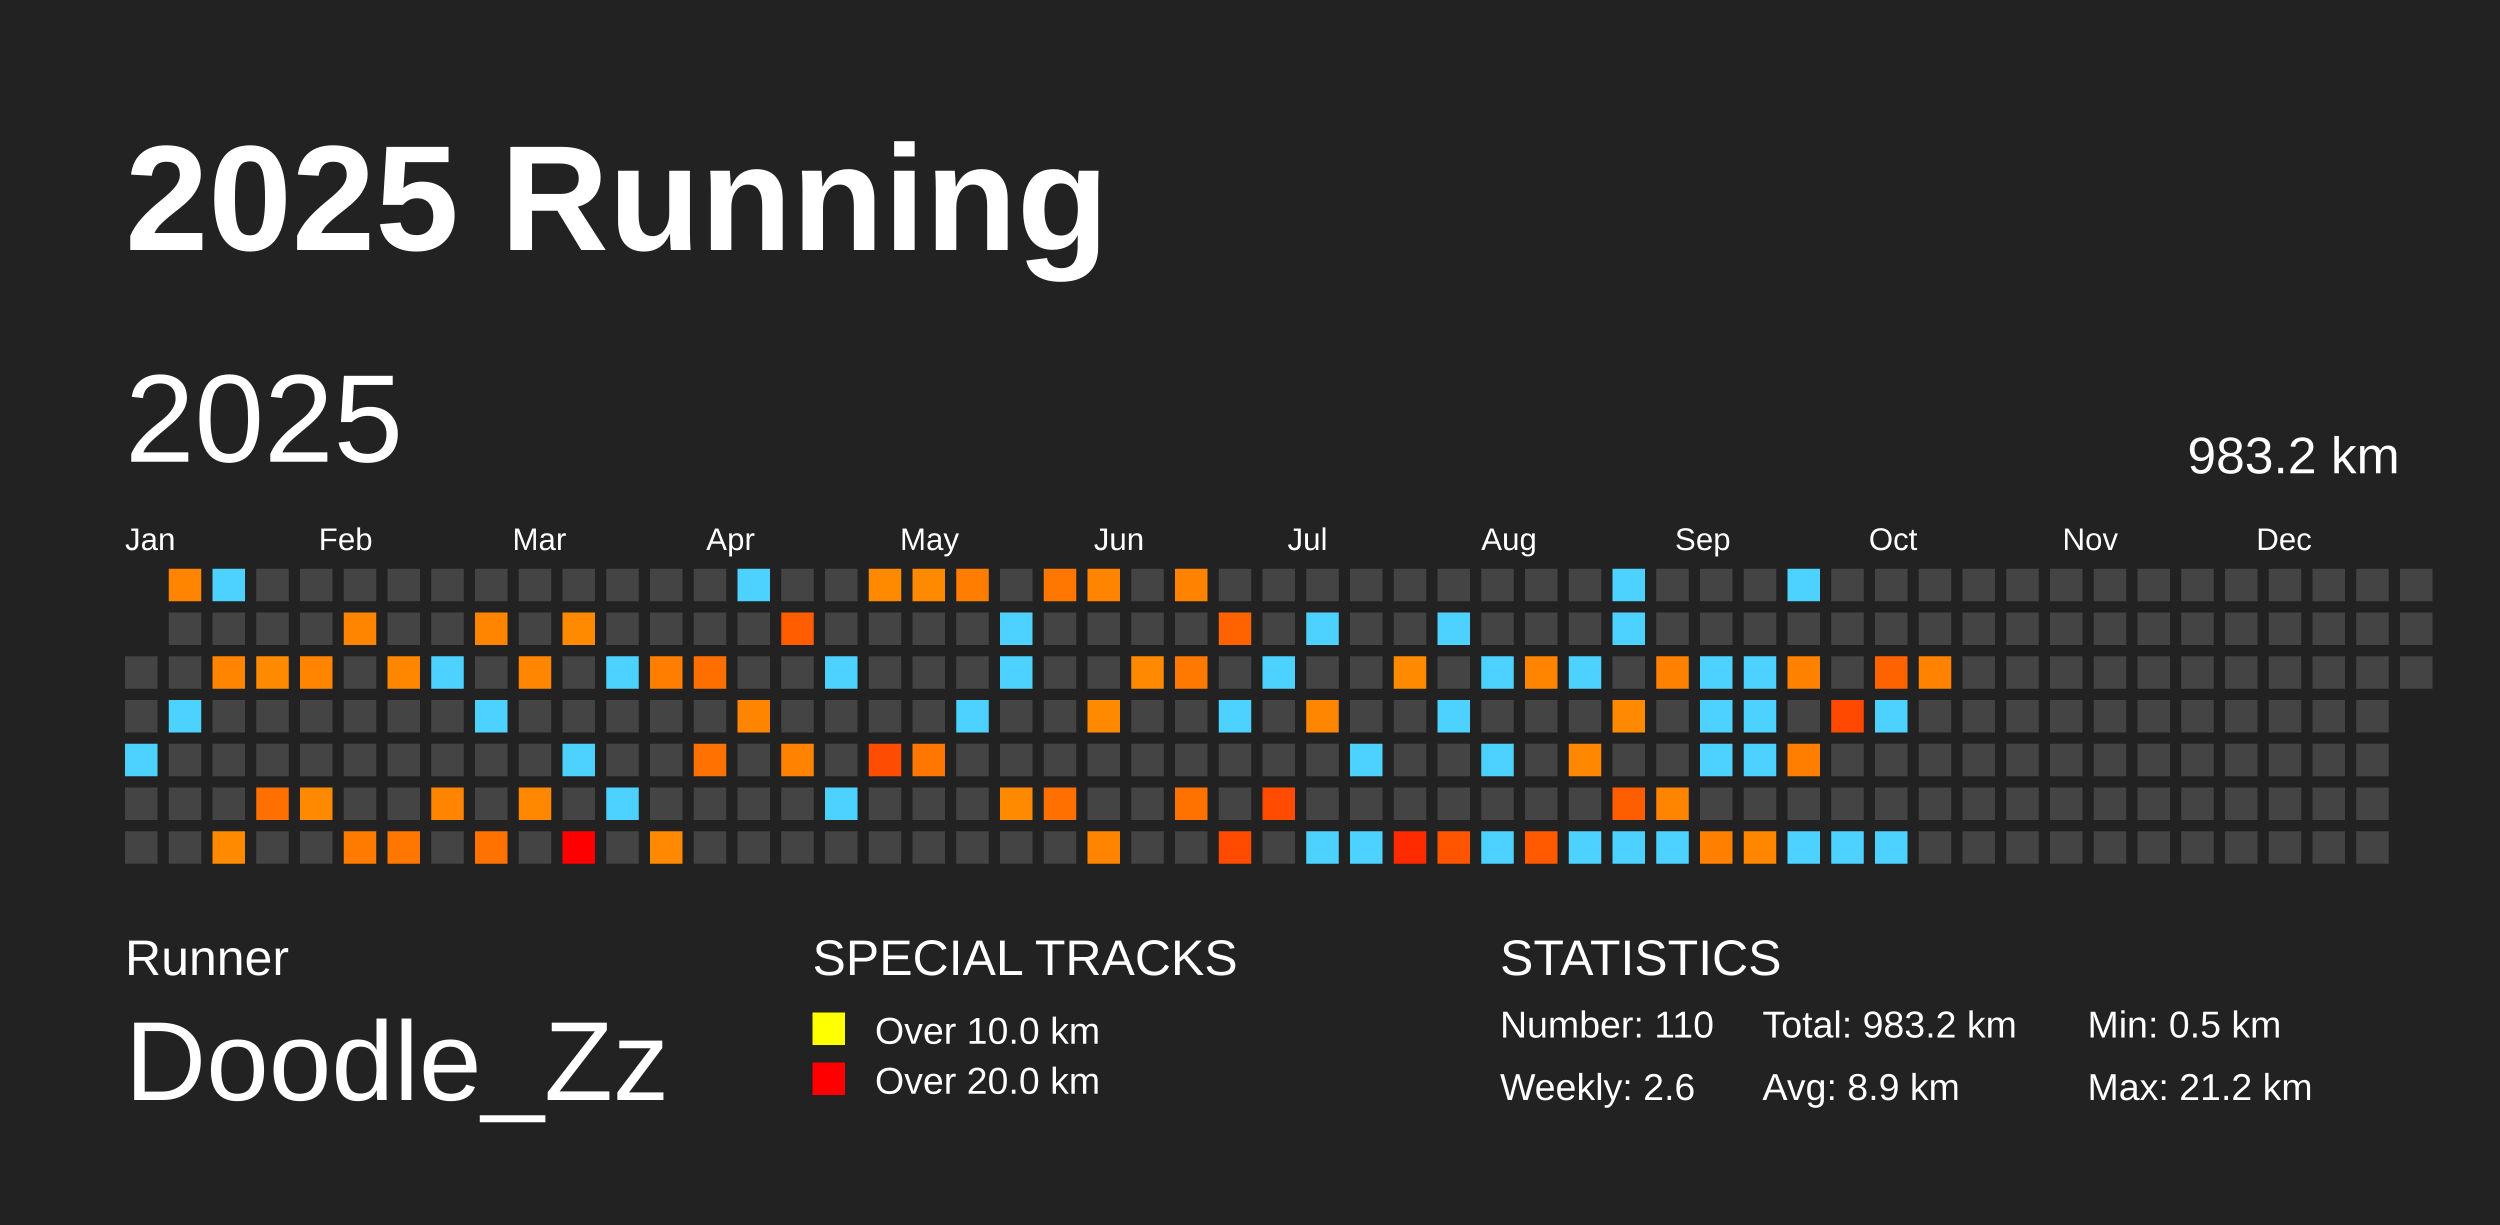
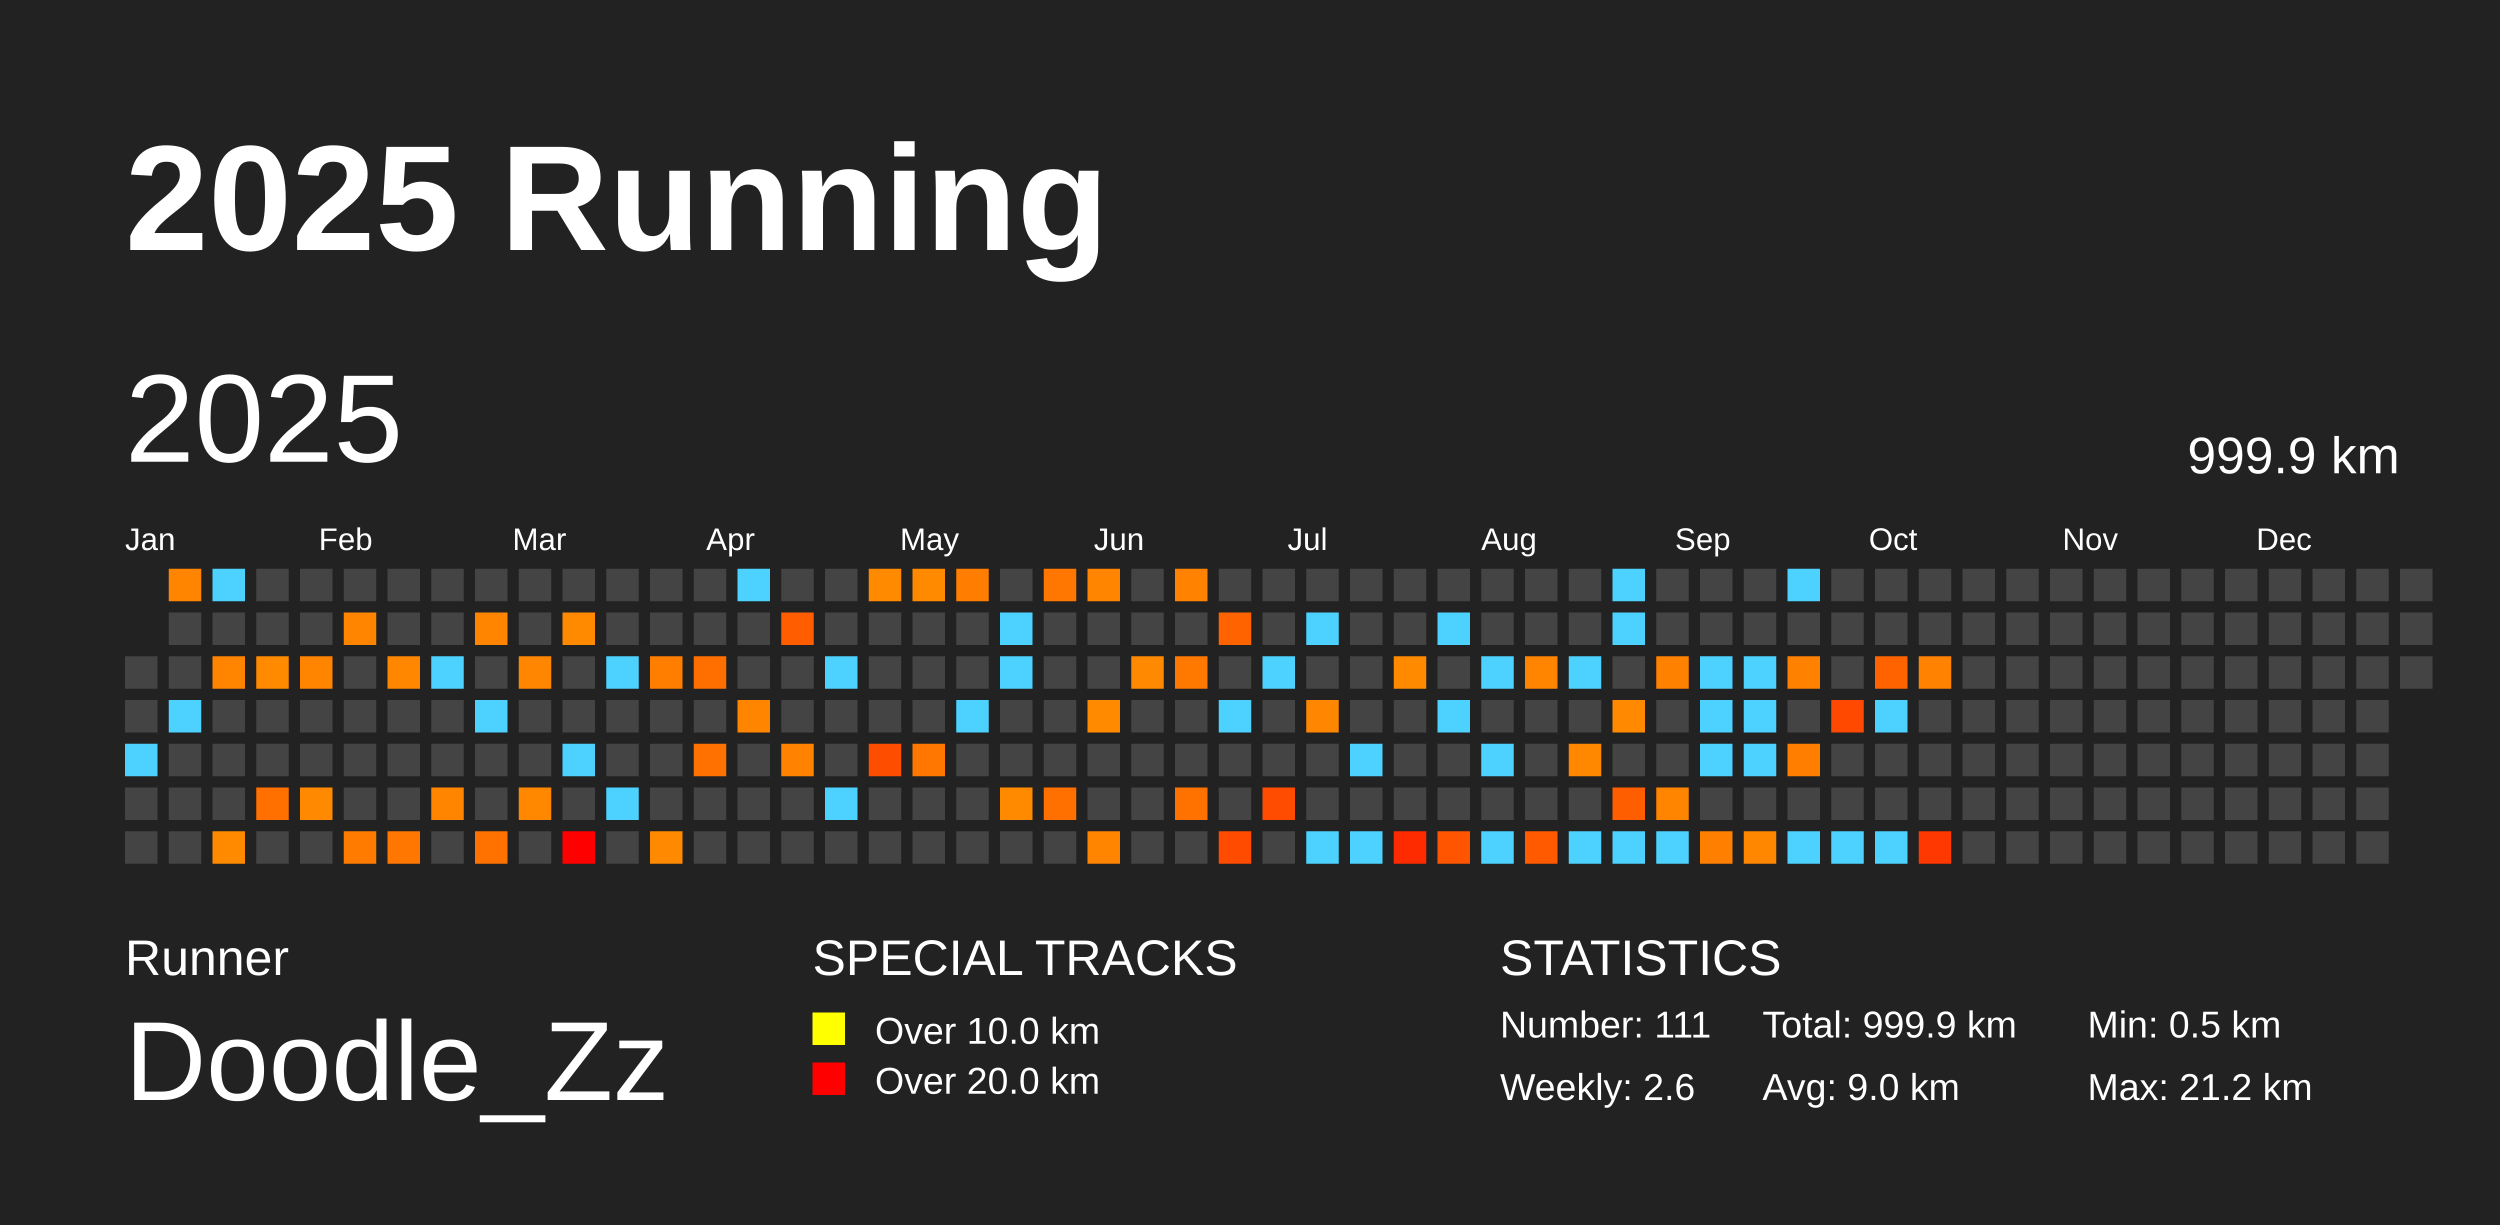
<svg xmlns="http://www.w3.org/2000/svg" baseProfile="full" height="98mm" version="1.1" viewBox="0,0,200,98" width="200mm">
  <defs />
  <rect fill="#222222" height="98" width="200" x="0" y="0" />
  <text fill="#FFFFFF" style="font-size:12px; font-family:Arial; font-weight:bold;" x="10" y="20">2025 Running</text>
  <text fill="#FFFFFF" style="font-size:4px; font-family:Arial" x="10" y="78">Runner</text>
  <text fill="#FFFFFF" style="font-size:9px; font-family:Arial" x="10" y="88">Doodle_Zz</text>
  <text fill="#FFFFFF" style="font-size:4px; font-family:Arial" x="65" y="78">SPECIAL TRACKS</text>
  <rect fill="yellow" height="2.6" width="2.6" x="65" y="81" />
  <text fill="#FFFFFF" style="font-size:3px; font-family:Arial" x="70" y="83.5">Over 10.0 km</text>
  <rect fill="red" height="2.6" width="2.6" x="65" y="85" />
  <text fill="#FFFFFF" style="font-size:3px; font-family:Arial" x="70" y="87.5">Over 20.0 km</text>
  <text fill="#FFFFFF" style="font-size:4px; font-family:Arial" x="120" y="78">STATISTICS</text>
-   <text fill="#FFFFFF" style="font-size:3px; font-family:Arial" x="120" y="83">Number: 110</text>
+   <text fill="#FFFFFF" style="font-size:3px; font-family:Arial" x="120" y="83">Number: 111</text>
  <text fill="#FFFFFF" style="font-size:3px; font-family:Arial" x="120" y="88">Weekly: 2.6</text>
-   <text fill="#FFFFFF" style="font-size:3px; font-family:Arial" x="141" y="83">Total: 983.2 km</text>
-   <text fill="#FFFFFF" style="font-size:3px; font-family:Arial" x="141" y="88">Avg: 8.9 km</text>
+   <text fill="#FFFFFF" style="font-size:3px; font-family:Arial" x="141" y="83">Total: 999.9 km</text>
+   <text fill="#FFFFFF" style="font-size:3px; font-family:Arial" x="141" y="88">Avg: 9.0 km</text>
  <text fill="#FFFFFF" style="font-size:3px; font-family:Arial" x="167" y="83">Min: 0.5 km</text>
  <text fill="#FFFFFF" style="font-size:3px; font-family:Arial" x="167" y="88">Max: 21.2 km</text>
  <text dominant-baseline="hanging" fill="#FFFFFF" style="font-size:10.0px; font-family:Arial;" x="10" y="30">2025</text>
-   <text dominant-baseline="hanging" fill="#FFFFFF" style="font-size:4.125px; font-family:Arial;" x="175" y="35">983.2 km</text>
+   <text dominant-baseline="hanging" fill="#FFFFFF" style="font-size:4.125px; font-family:Arial;" x="175" y="35">999.9 km</text>
  <text fill="#FFFFFF" style="font-size:2.5px; font-family:Arial" x="10.0" y="44">Jan</text>
  <text fill="#FFFFFF" style="font-size:2.5px; font-family:Arial" x="25.5" y="44">Feb</text>
  <text fill="#FFFFFF" style="font-size:2.5px; font-family:Arial" x="41.0" y="44">Mar</text>
  <text fill="#FFFFFF" style="font-size:2.5px; font-family:Arial" x="56.5" y="44">Apr</text>
  <text fill="#FFFFFF" style="font-size:2.5px; font-family:Arial" x="72.0" y="44">May</text>
  <text fill="#FFFFFF" style="font-size:2.5px; font-family:Arial" x="87.5" y="44">Jun</text>
  <text fill="#FFFFFF" style="font-size:2.5px; font-family:Arial" x="103.0" y="44">Jul</text>
  <text fill="#FFFFFF" style="font-size:2.5px; font-family:Arial" x="118.5" y="44">Aug</text>
  <text fill="#FFFFFF" style="font-size:2.5px; font-family:Arial" x="134.0" y="44">Sep</text>
  <text fill="#FFFFFF" style="font-size:2.5px; font-family:Arial" x="149.5" y="44">Oct</text>
  <text fill="#FFFFFF" style="font-size:2.5px; font-family:Arial" x="165.0" y="44">Nov</text>
  <text fill="#FFFFFF" style="font-size:2.5px; font-family:Arial" x="180.5" y="44">Dec</text>
  <rect fill="#444444" height="2.6" width="2.6" x="10.0" y="52.5" />
  <rect fill="#444444" height="2.6" width="2.6" x="10.0" y="56.0" />
  <rect fill="#4dd2ff" height="2.6" width="2.6" x="10.0" y="59.5" />
  <rect fill="#444444" height="2.6" width="2.6" x="10.0" y="63.0" />
  <rect fill="#444444" height="2.6" width="2.6" x="10.0" y="66.5" />
  <rect fill="#ff8500" height="2.6" width="2.6" x="13.5" y="45.5" />
  <rect fill="#444444" height="2.6" width="2.6" x="13.5" y="49.0" />
  <rect fill="#444444" height="2.6" width="2.6" x="13.5" y="52.5" />
  <rect fill="#4dd2ff" height="2.6" width="2.6" x="13.5" y="56.0" />
  <rect fill="#444444" height="2.6" width="2.6" x="13.5" y="59.5" />
  <rect fill="#444444" height="2.6" width="2.6" x="13.5" y="63.0" />
  <rect fill="#444444" height="2.6" width="2.6" x="13.5" y="66.5" />
  <rect fill="#4dd2ff" height="2.6" width="2.6" x="17.0" y="45.5" />
  <rect fill="#444444" height="2.6" width="2.6" x="17.0" y="49.0" />
  <rect fill="#ff8400" height="2.6" width="2.6" x="17.0" y="52.5" />
  <rect fill="#444444" height="2.6" width="2.6" x="17.0" y="56.0" />
  <rect fill="#444444" height="2.6" width="2.6" x="17.0" y="59.5" />
  <rect fill="#444444" height="2.6" width="2.6" x="17.0" y="63.0" />
  <rect fill="#ff8a00" height="2.6" width="2.6" x="17.0" y="66.5" />
  <rect fill="#444444" height="2.6" width="2.6" x="20.5" y="45.5" />
  <rect fill="#444444" height="2.6" width="2.6" x="20.5" y="49.0" />
  <rect fill="#ff8a00" height="2.6" width="2.6" x="20.5" y="52.5" />
  <rect fill="#444444" height="2.6" width="2.6" x="20.5" y="56.0" />
  <rect fill="#444444" height="2.6" width="2.6" x="20.5" y="59.5" />
  <rect fill="#ff7000" height="2.6" width="2.6" x="20.5" y="63.0" />
  <rect fill="#444444" height="2.6" width="2.6" x="20.5" y="66.5" />
  <rect fill="#444444" height="2.6" width="2.6" x="24.0" y="45.5" />
  <rect fill="#444444" height="2.6" width="2.6" x="24.0" y="49.0" />
  <rect fill="#ff8400" height="2.6" width="2.6" x="24.0" y="52.5" />
  <rect fill="#444444" height="2.6" width="2.6" x="24.0" y="56.0" />
  <rect fill="#444444" height="2.6" width="2.6" x="24.0" y="59.5" />
  <rect fill="#ff8900" height="2.6" width="2.6" x="24.0" y="63.0" />
  <rect fill="#444444" height="2.6" width="2.6" x="24.0" y="66.5" />
  <rect fill="#444444" height="2.6" width="2.6" x="27.5" y="45.5" />
  <rect fill="#ff8400" height="2.6" width="2.6" x="27.5" y="49.0" />
  <rect fill="#444444" height="2.6" width="2.6" x="27.5" y="52.5" />
  <rect fill="#444444" height="2.6" width="2.6" x="27.5" y="56.0" />
  <rect fill="#444444" height="2.6" width="2.6" x="27.5" y="59.5" />
  <rect fill="#444444" height="2.6" width="2.6" x="27.5" y="63.0" />
  <rect fill="#ff7b00" height="2.6" width="2.6" x="27.5" y="66.5" />
  <rect fill="#444444" height="2.6" width="2.6" x="31.0" y="45.5" />
  <rect fill="#444444" height="2.6" width="2.6" x="31.0" y="49.0" />
  <rect fill="#ff8700" height="2.6" width="2.6" x="31.0" y="52.5" />
  <rect fill="#444444" height="2.6" width="2.6" x="31.0" y="56.0" />
  <rect fill="#444444" height="2.6" width="2.6" x="31.0" y="59.5" />
  <rect fill="#444444" height="2.6" width="2.6" x="31.0" y="63.0" />
  <rect fill="#ff7600" height="2.6" width="2.6" x="31.0" y="66.5" />
  <rect fill="#444444" height="2.6" width="2.6" x="34.5" y="45.5" />
  <rect fill="#444444" height="2.6" width="2.6" x="34.5" y="49.0" />
  <rect fill="#4dd2ff" height="2.6" width="2.6" x="34.5" y="52.5" />
  <rect fill="#444444" height="2.6" width="2.6" x="34.5" y="56.0" />
  <rect fill="#444444" height="2.6" width="2.6" x="34.5" y="59.5" />
  <rect fill="#ff8400" height="2.6" width="2.6" x="34.5" y="63.0" />
  <rect fill="#444444" height="2.6" width="2.6" x="34.5" y="66.5" />
  <rect fill="#444444" height="2.6" width="2.6" x="38.0" y="45.5" />
  <rect fill="#ff8500" height="2.6" width="2.6" x="38.0" y="49.0" />
  <rect fill="#444444" height="2.6" width="2.6" x="38.0" y="52.5" />
  <rect fill="#4dd2ff" height="2.6" width="2.6" x="38.0" y="56.0" />
  <rect fill="#444444" height="2.6" width="2.6" x="38.0" y="59.5" />
  <rect fill="#444444" height="2.6" width="2.6" x="38.0" y="63.0" />
  <rect fill="#ff7200" height="2.6" width="2.6" x="38.0" y="66.5" />
  <rect fill="#444444" height="2.6" width="2.6" x="41.5" y="45.5" />
  <rect fill="#444444" height="2.6" width="2.6" x="41.5" y="49.0" />
  <rect fill="#ff8600" height="2.6" width="2.6" x="41.5" y="52.5" />
  <rect fill="#444444" height="2.6" width="2.6" x="41.5" y="56.0" />
  <rect fill="#444444" height="2.6" width="2.6" x="41.5" y="59.5" />
  <rect fill="#ff8800" height="2.6" width="2.6" x="41.5" y="63.0" />
  <rect fill="#444444" height="2.6" width="2.6" x="41.5" y="66.5" />
  <rect fill="#444444" height="2.6" width="2.6" x="45.0" y="45.5" />
  <rect fill="#ff8a00" height="2.6" width="2.6" x="45.0" y="49.0" />
  <rect fill="#444444" height="2.6" width="2.6" x="45.0" y="52.5" />
  <rect fill="#444444" height="2.6" width="2.6" x="45.0" y="56.0" />
  <rect fill="#4dd2ff" height="2.6" width="2.6" x="45.0" y="59.5" />
  <rect fill="#444444" height="2.6" width="2.6" x="45.0" y="63.0" />
  <rect fill="red" height="2.6" width="2.6" x="45.0" y="66.5" />
  <rect fill="#444444" height="2.6" width="2.6" x="48.5" y="45.5" />
  <rect fill="#444444" height="2.6" width="2.6" x="48.5" y="49.0" />
  <rect fill="#4dd2ff" height="2.6" width="2.6" x="48.5" y="52.5" />
  <rect fill="#444444" height="2.6" width="2.6" x="48.5" y="56.0" />
  <rect fill="#444444" height="2.6" width="2.6" x="48.5" y="59.5" />
  <rect fill="#4dd2ff" height="2.6" width="2.6" x="48.5" y="63.0" />
  <rect fill="#444444" height="2.6" width="2.6" x="48.5" y="66.5" />
  <rect fill="#444444" height="2.6" width="2.6" x="52.0" y="45.5" />
  <rect fill="#444444" height="2.6" width="2.6" x="52.0" y="49.0" />
  <rect fill="#ff7e00" height="2.6" width="2.6" x="52.0" y="52.5" />
  <rect fill="#444444" height="2.6" width="2.6" x="52.0" y="56.0" />
  <rect fill="#444444" height="2.6" width="2.6" x="52.0" y="59.5" />
  <rect fill="#444444" height="2.6" width="2.6" x="52.0" y="63.0" />
  <rect fill="#ff8900" height="2.6" width="2.6" x="52.0" y="66.5" />
  <rect fill="#444444" height="2.6" width="2.6" x="55.5" y="45.5" />
  <rect fill="#444444" height="2.6" width="2.6" x="55.5" y="49.0" />
  <rect fill="#ff6f00" height="2.6" width="2.6" x="55.5" y="52.5" />
  <rect fill="#444444" height="2.6" width="2.6" x="55.5" y="56.0" />
  <rect fill="#ff7100" height="2.6" width="2.6" x="55.5" y="59.5" />
  <rect fill="#444444" height="2.6" width="2.6" x="55.5" y="63.0" />
  <rect fill="#444444" height="2.6" width="2.6" x="55.5" y="66.5" />
  <rect fill="#4dd2ff" height="2.6" width="2.6" x="59.0" y="45.5" />
  <rect fill="#444444" height="2.6" width="2.6" x="59.0" y="49.0" />
  <rect fill="#444444" height="2.6" width="2.6" x="59.0" y="52.5" />
  <rect fill="#ff8400" height="2.6" width="2.6" x="59.0" y="56.0" />
  <rect fill="#444444" height="2.6" width="2.6" x="59.0" y="59.5" />
  <rect fill="#444444" height="2.6" width="2.6" x="59.0" y="63.0" />
  <rect fill="#444444" height="2.6" width="2.6" x="59.0" y="66.5" />
  <rect fill="#444444" height="2.6" width="2.6" x="62.5" y="45.5" />
  <rect fill="#ff5d00" height="2.6" width="2.6" x="62.5" y="49.0" />
  <rect fill="#444444" height="2.6" width="2.6" x="62.5" y="52.5" />
  <rect fill="#444444" height="2.6" width="2.6" x="62.5" y="56.0" />
  <rect fill="#ff8200" height="2.6" width="2.6" x="62.5" y="59.5" />
  <rect fill="#444444" height="2.6" width="2.6" x="62.5" y="63.0" />
  <rect fill="#444444" height="2.6" width="2.6" x="62.5" y="66.5" />
  <rect fill="#444444" height="2.6" width="2.6" x="66.0" y="45.5" />
  <rect fill="#444444" height="2.6" width="2.6" x="66.0" y="49.0" />
  <rect fill="#4dd2ff" height="2.6" width="2.6" x="66.0" y="52.5" />
  <rect fill="#444444" height="2.6" width="2.6" x="66.0" y="56.0" />
  <rect fill="#444444" height="2.6" width="2.6" x="66.0" y="59.5" />
  <rect fill="#4dd2ff" height="2.6" width="2.6" x="66.0" y="63.0" />
  <rect fill="#444444" height="2.6" width="2.6" x="66.0" y="66.5" />
  <rect fill="#ff8a00" height="2.6" width="2.6" x="69.5" y="45.5" />
  <rect fill="#444444" height="2.6" width="2.6" x="69.5" y="49.0" />
  <rect fill="#444444" height="2.6" width="2.6" x="69.5" y="52.5" />
  <rect fill="#444444" height="2.6" width="2.6" x="69.5" y="56.0" />
  <rect fill="#ff4d00" height="2.6" width="2.6" x="69.5" y="59.5" />
  <rect fill="#444444" height="2.6" width="2.6" x="69.5" y="63.0" />
  <rect fill="#444444" height="2.6" width="2.6" x="69.5" y="66.5" />
  <rect fill="#ff8a00" height="2.6" width="2.6" x="73.0" y="45.5" />
  <rect fill="#444444" height="2.6" width="2.6" x="73.0" y="49.0" />
  <rect fill="#444444" height="2.6" width="2.6" x="73.0" y="52.5" />
  <rect fill="#444444" height="2.6" width="2.6" x="73.0" y="56.0" />
  <rect fill="#ff7600" height="2.6" width="2.6" x="73.0" y="59.5" />
  <rect fill="#444444" height="2.6" width="2.6" x="73.0" y="63.0" />
  <rect fill="#444444" height="2.6" width="2.6" x="73.0" y="66.5" />
  <rect fill="#ff7d00" height="2.6" width="2.6" x="76.5" y="45.5" />
  <rect fill="#444444" height="2.6" width="2.6" x="76.5" y="49.0" />
  <rect fill="#444444" height="2.6" width="2.6" x="76.5" y="52.5" />
  <rect fill="#4dd2ff" height="2.6" width="2.6" x="76.5" y="56.0" />
  <rect fill="#444444" height="2.6" width="2.6" x="76.5" y="59.5" />
  <rect fill="#444444" height="2.6" width="2.6" x="76.5" y="63.0" />
  <rect fill="#444444" height="2.6" width="2.6" x="76.5" y="66.5" />
  <rect fill="#444444" height="2.6" width="2.6" x="80.0" y="45.5" />
  <rect fill="#4dd2ff" height="2.6" width="2.6" x="80.0" y="49.0" />
  <rect fill="#4dd2ff" height="2.6" width="2.6" x="80.0" y="52.5" />
  <rect fill="#444444" height="2.6" width="2.6" x="80.0" y="56.0" />
  <rect fill="#444444" height="2.6" width="2.6" x="80.0" y="59.5" />
  <rect fill="#ff8a00" height="2.6" width="2.6" x="80.0" y="63.0" />
  <rect fill="#444444" height="2.6" width="2.6" x="80.0" y="66.5" />
  <rect fill="#ff7700" height="2.6" width="2.6" x="83.5" y="45.5" />
  <rect fill="#444444" height="2.6" width="2.6" x="83.5" y="49.0" />
  <rect fill="#444444" height="2.6" width="2.6" x="83.5" y="52.5" />
  <rect fill="#444444" height="2.6" width="2.6" x="83.5" y="56.0" />
  <rect fill="#444444" height="2.6" width="2.6" x="83.5" y="59.5" />
  <rect fill="#ff7000" height="2.6" width="2.6" x="83.5" y="63.0" />
  <rect fill="#444444" height="2.6" width="2.6" x="83.5" y="66.5" />
  <rect fill="#ff8400" height="2.6" width="2.6" x="87.0" y="45.5" />
  <rect fill="#444444" height="2.6" width="2.6" x="87.0" y="49.0" />
  <rect fill="#444444" height="2.6" width="2.6" x="87.0" y="52.5" />
  <rect fill="#ff8a00" height="2.6" width="2.6" x="87.0" y="56.0" />
  <rect fill="#444444" height="2.6" width="2.6" x="87.0" y="59.5" />
  <rect fill="#444444" height="2.6" width="2.6" x="87.0" y="63.0" />
  <rect fill="#ff8400" height="2.6" width="2.6" x="87.0" y="66.5" />
  <rect fill="#444444" height="2.6" width="2.6" x="90.5" y="45.5" />
  <rect fill="#444444" height="2.6" width="2.6" x="90.5" y="49.0" />
  <rect fill="#ff8900" height="2.6" width="2.6" x="90.5" y="52.5" />
  <rect fill="#444444" height="2.6" width="2.6" x="90.5" y="56.0" />
  <rect fill="#444444" height="2.6" width="2.6" x="90.5" y="59.5" />
  <rect fill="#444444" height="2.6" width="2.6" x="90.5" y="63.0" />
  <rect fill="#444444" height="2.6" width="2.6" x="90.5" y="66.5" />
  <rect fill="#ff8200" height="2.6" width="2.6" x="94.0" y="45.5" />
  <rect fill="#444444" height="2.6" width="2.6" x="94.0" y="49.0" />
  <rect fill="#ff7800" height="2.6" width="2.6" x="94.0" y="52.5" />
  <rect fill="#444444" height="2.6" width="2.6" x="94.0" y="56.0" />
  <rect fill="#444444" height="2.6" width="2.6" x="94.0" y="59.5" />
  <rect fill="#ff7200" height="2.6" width="2.6" x="94.0" y="63.0" />
  <rect fill="#444444" height="2.6" width="2.6" x="94.0" y="66.5" />
  <rect fill="#444444" height="2.6" width="2.6" x="97.5" y="45.5" />
  <rect fill="#ff6300" height="2.6" width="2.6" x="97.5" y="49.0" />
  <rect fill="#444444" height="2.6" width="2.6" x="97.5" y="52.5" />
  <rect fill="#4dd2ff" height="2.6" width="2.6" x="97.5" y="56.0" />
  <rect fill="#444444" height="2.6" width="2.6" x="97.5" y="59.5" />
  <rect fill="#444444" height="2.6" width="2.6" x="97.5" y="63.0" />
  <rect fill="#ff4b00" height="2.6" width="2.6" x="97.5" y="66.5" />
  <rect fill="#444444" height="2.6" width="2.6" x="101.0" y="45.5" />
  <rect fill="#444444" height="2.6" width="2.6" x="101.0" y="49.0" />
  <rect fill="#4dd2ff" height="2.6" width="2.6" x="101.0" y="52.5" />
  <rect fill="#444444" height="2.6" width="2.6" x="101.0" y="56.0" />
  <rect fill="#444444" height="2.6" width="2.6" x="101.0" y="59.5" />
  <rect fill="#ff4c00" height="2.6" width="2.6" x="101.0" y="63.0" />
  <rect fill="#444444" height="2.6" width="2.6" x="101.0" y="66.5" />
  <rect fill="#444444" height="2.6" width="2.6" x="104.5" y="45.5" />
  <rect fill="#4dd2ff" height="2.6" width="2.6" x="104.5" y="49.0" />
  <rect fill="#444444" height="2.6" width="2.6" x="104.5" y="52.5" />
  <rect fill="#ff8600" height="2.6" width="2.6" x="104.5" y="56.0" />
  <rect fill="#444444" height="2.6" width="2.6" x="104.5" y="59.5" />
  <rect fill="#444444" height="2.6" width="2.6" x="104.5" y="63.0" />
  <rect fill="#4dd2ff" height="2.6" width="2.6" x="104.5" y="66.5" />
  <rect fill="#444444" height="2.6" width="2.6" x="108.0" y="45.5" />
  <rect fill="#444444" height="2.6" width="2.6" x="108.0" y="49.0" />
  <rect fill="#444444" height="2.6" width="2.6" x="108.0" y="52.5" />
  <rect fill="#444444" height="2.6" width="2.6" x="108.0" y="56.0" />
  <rect fill="#4dd2ff" height="2.6" width="2.6" x="108.0" y="59.5" />
  <rect fill="#444444" height="2.6" width="2.6" x="108.0" y="63.0" />
  <rect fill="#4dd2ff" height="2.6" width="2.6" x="108.0" y="66.5" />
  <rect fill="#444444" height="2.6" width="2.6" x="111.5" y="45.5" />
  <rect fill="#444444" height="2.6" width="2.6" x="111.5" y="49.0" />
  <rect fill="#ff8a00" height="2.6" width="2.6" x="111.5" y="52.5" />
  <rect fill="#444444" height="2.6" width="2.6" x="111.5" y="56.0" />
  <rect fill="#444444" height="2.6" width="2.6" x="111.5" y="59.5" />
  <rect fill="#444444" height="2.6" width="2.6" x="111.5" y="63.0" />
  <rect fill="#ff2b00" height="2.6" width="2.6" x="111.5" y="66.5" />
  <rect fill="#444444" height="2.6" width="2.6" x="115.0" y="45.5" />
  <rect fill="#4dd2ff" height="2.6" width="2.6" x="115.0" y="49.0" />
  <rect fill="#444444" height="2.6" width="2.6" x="115.0" y="52.5" />
  <rect fill="#4dd2ff" height="2.6" width="2.6" x="115.0" y="56.0" />
  <rect fill="#444444" height="2.6" width="2.6" x="115.0" y="59.5" />
  <rect fill="#444444" height="2.6" width="2.6" x="115.0" y="63.0" />
  <rect fill="#ff5500" height="2.6" width="2.6" x="115.0" y="66.5" />
  <rect fill="#444444" height="2.6" width="2.6" x="118.5" y="45.5" />
  <rect fill="#444444" height="2.6" width="2.6" x="118.5" y="49.0" />
  <rect fill="#4dd2ff" height="2.6" width="2.6" x="118.5" y="52.5" />
  <rect fill="#444444" height="2.6" width="2.6" x="118.5" y="56.0" />
  <rect fill="#4dd2ff" height="2.6" width="2.6" x="118.5" y="59.5" />
  <rect fill="#444444" height="2.6" width="2.6" x="118.5" y="63.0" />
  <rect fill="#4dd2ff" height="2.6" width="2.6" x="118.5" y="66.5" />
  <rect fill="#444444" height="2.6" width="2.6" x="122.0" y="45.5" />
  <rect fill="#444444" height="2.6" width="2.6" x="122.0" y="49.0" />
  <rect fill="#ff8500" height="2.6" width="2.6" x="122.0" y="52.5" />
  <rect fill="#444444" height="2.6" width="2.6" x="122.0" y="56.0" />
  <rect fill="#444444" height="2.6" width="2.6" x="122.0" y="59.5" />
  <rect fill="#444444" height="2.6" width="2.6" x="122.0" y="63.0" />
  <rect fill="#ff5a00" height="2.6" width="2.6" x="122.0" y="66.5" />
  <rect fill="#444444" height="2.6" width="2.6" x="125.5" y="45.5" />
  <rect fill="#444444" height="2.6" width="2.6" x="125.5" y="49.0" />
  <rect fill="#4dd2ff" height="2.6" width="2.6" x="125.5" y="52.5" />
  <rect fill="#444444" height="2.6" width="2.6" x="125.5" y="56.0" />
  <rect fill="#ff8800" height="2.6" width="2.6" x="125.5" y="59.5" />
  <rect fill="#444444" height="2.6" width="2.6" x="125.5" y="63.0" />
  <rect fill="#4dd2ff" height="2.6" width="2.6" x="125.5" y="66.5" />
  <rect fill="#4dd2ff" height="2.6" width="2.6" x="129.0" y="45.5" />
  <rect fill="#4dd2ff" height="2.6" width="2.6" x="129.0" y="49.0" />
  <rect fill="#444444" height="2.6" width="2.6" x="129.0" y="52.5" />
  <rect fill="#ff8900" height="2.6" width="2.6" x="129.0" y="56.0" />
  <rect fill="#444444" height="2.6" width="2.6" x="129.0" y="59.5" />
  <rect fill="#ff5e00" height="2.6" width="2.6" x="129.0" y="63.0" />
  <rect fill="#4dd2ff" height="2.6" width="2.6" x="129.0" y="66.5" />
  <rect fill="#444444" height="2.6" width="2.6" x="132.5" y="45.5" />
  <rect fill="#444444" height="2.6" width="2.6" x="132.5" y="49.0" />
  <rect fill="#ff8100" height="2.6" width="2.6" x="132.5" y="52.5" />
  <rect fill="#444444" height="2.6" width="2.6" x="132.5" y="56.0" />
  <rect fill="#444444" height="2.6" width="2.6" x="132.5" y="59.5" />
  <rect fill="#ff8500" height="2.6" width="2.6" x="132.5" y="63.0" />
  <rect fill="#4dd2ff" height="2.6" width="2.6" x="132.5" y="66.5" />
  <rect fill="#444444" height="2.6" width="2.6" x="136.0" y="45.5" />
  <rect fill="#444444" height="2.6" width="2.6" x="136.0" y="49.0" />
  <rect fill="#4dd2ff" height="2.6" width="2.6" x="136.0" y="52.5" />
  <rect fill="#4dd2ff" height="2.6" width="2.6" x="136.0" y="56.0" />
  <rect fill="#4dd2ff" height="2.6" width="2.6" x="136.0" y="59.5" />
  <rect fill="#444444" height="2.6" width="2.6" x="136.0" y="63.0" />
  <rect fill="#ff8000" height="2.6" width="2.6" x="136.0" y="66.5" />
  <rect fill="#444444" height="2.6" width="2.6" x="139.5" y="45.5" />
  <rect fill="#444444" height="2.6" width="2.6" x="139.5" y="49.0" />
  <rect fill="#4dd2ff" height="2.6" width="2.6" x="139.5" y="52.5" />
  <rect fill="#4dd2ff" height="2.6" width="2.6" x="139.5" y="56.0" />
  <rect fill="#4dd2ff" height="2.6" width="2.6" x="139.5" y="59.5" />
  <rect fill="#444444" height="2.6" width="2.6" x="139.5" y="63.0" />
  <rect fill="#ff8700" height="2.6" width="2.6" x="139.5" y="66.5" />
  <rect fill="#4dd2ff" height="2.6" width="2.6" x="143.0" y="45.5" />
  <rect fill="#444444" height="2.6" width="2.6" x="143.0" y="49.0" />
  <rect fill="#ff8100" height="2.6" width="2.6" x="143.0" y="52.5" />
  <rect fill="#444444" height="2.6" width="2.6" x="143.0" y="56.0" />
  <rect fill="#ff7e00" height="2.6" width="2.6" x="143.0" y="59.5" />
  <rect fill="#444444" height="2.6" width="2.6" x="143.0" y="63.0" />
  <rect fill="#4dd2ff" height="2.6" width="2.6" x="143.0" y="66.5" />
  <rect fill="#444444" height="2.6" width="2.6" x="146.5" y="45.5" />
  <rect fill="#444444" height="2.6" width="2.6" x="146.5" y="49.0" />
  <rect fill="#444444" height="2.6" width="2.6" x="146.5" y="52.5" />
  <rect fill="#ff4900" height="2.6" width="2.6" x="146.5" y="56.0" />
  <rect fill="#444444" height="2.6" width="2.6" x="146.5" y="59.5" />
  <rect fill="#444444" height="2.6" width="2.6" x="146.5" y="63.0" />
  <rect fill="#4dd2ff" height="2.6" width="2.6" x="146.5" y="66.5" />
  <rect fill="#444444" height="2.6" width="2.6" x="150.0" y="45.5" />
  <rect fill="#444444" height="2.6" width="2.6" x="150.0" y="49.0" />
  <rect fill="#ff6300" height="2.6" width="2.6" x="150.0" y="52.5" />
  <rect fill="#4dd2ff" height="2.6" width="2.6" x="150.0" y="56.0" />
  <rect fill="#444444" height="2.6" width="2.6" x="150.0" y="59.5" />
  <rect fill="#444444" height="2.6" width="2.6" x="150.0" y="63.0" />
  <rect fill="#4dd2ff" height="2.6" width="2.6" x="150.0" y="66.5" />
  <rect fill="#444444" height="2.6" width="2.6" x="153.5" y="45.5" />
  <rect fill="#444444" height="2.6" width="2.6" x="153.5" y="49.0" />
  <rect fill="#ff8200" height="2.6" width="2.6" x="153.5" y="52.5" />
  <rect fill="#444444" height="2.6" width="2.6" x="153.5" y="56.0" />
  <rect fill="#444444" height="2.6" width="2.6" x="153.5" y="59.5" />
  <rect fill="#444444" height="2.6" width="2.6" x="153.5" y="63.0" />
-   <rect fill="#444444" height="2.6" width="2.6" x="153.5" y="66.5" />
+   <rect fill="#ff3700" height="2.6" width="2.6" x="153.5" y="66.5" />
  <rect fill="#444444" height="2.6" width="2.6" x="157.0" y="45.5" />
  <rect fill="#444444" height="2.6" width="2.6" x="157.0" y="49.0" />
  <rect fill="#444444" height="2.6" width="2.6" x="157.0" y="52.5" />
  <rect fill="#444444" height="2.6" width="2.6" x="157.0" y="56.0" />
  <rect fill="#444444" height="2.6" width="2.6" x="157.0" y="59.5" />
  <rect fill="#444444" height="2.6" width="2.6" x="157.0" y="63.0" />
  <rect fill="#444444" height="2.6" width="2.6" x="157.0" y="66.5" />
  <rect fill="#444444" height="2.6" width="2.6" x="160.5" y="45.5" />
  <rect fill="#444444" height="2.6" width="2.6" x="160.5" y="49.0" />
  <rect fill="#444444" height="2.6" width="2.6" x="160.5" y="52.5" />
  <rect fill="#444444" height="2.6" width="2.6" x="160.5" y="56.0" />
  <rect fill="#444444" height="2.6" width="2.6" x="160.5" y="59.5" />
  <rect fill="#444444" height="2.6" width="2.6" x="160.5" y="63.0" />
  <rect fill="#444444" height="2.6" width="2.6" x="160.5" y="66.5" />
  <rect fill="#444444" height="2.6" width="2.6" x="164.0" y="45.5" />
  <rect fill="#444444" height="2.6" width="2.6" x="164.0" y="49.0" />
  <rect fill="#444444" height="2.6" width="2.6" x="164.0" y="52.5" />
  <rect fill="#444444" height="2.6" width="2.6" x="164.0" y="56.0" />
  <rect fill="#444444" height="2.6" width="2.6" x="164.0" y="59.5" />
  <rect fill="#444444" height="2.6" width="2.6" x="164.0" y="63.0" />
  <rect fill="#444444" height="2.6" width="2.6" x="164.0" y="66.5" />
  <rect fill="#444444" height="2.6" width="2.6" x="167.5" y="45.5" />
  <rect fill="#444444" height="2.6" width="2.6" x="167.5" y="49.0" />
  <rect fill="#444444" height="2.6" width="2.6" x="167.5" y="52.5" />
  <rect fill="#444444" height="2.6" width="2.6" x="167.5" y="56.0" />
  <rect fill="#444444" height="2.6" width="2.6" x="167.5" y="59.5" />
  <rect fill="#444444" height="2.6" width="2.6" x="167.5" y="63.0" />
  <rect fill="#444444" height="2.6" width="2.6" x="167.5" y="66.5" />
  <rect fill="#444444" height="2.6" width="2.6" x="171.0" y="45.5" />
  <rect fill="#444444" height="2.6" width="2.6" x="171.0" y="49.0" />
  <rect fill="#444444" height="2.6" width="2.6" x="171.0" y="52.5" />
  <rect fill="#444444" height="2.6" width="2.6" x="171.0" y="56.0" />
  <rect fill="#444444" height="2.6" width="2.6" x="171.0" y="59.5" />
  <rect fill="#444444" height="2.6" width="2.6" x="171.0" y="63.0" />
  <rect fill="#444444" height="2.6" width="2.6" x="171.0" y="66.5" />
  <rect fill="#444444" height="2.6" width="2.6" x="174.5" y="45.5" />
  <rect fill="#444444" height="2.6" width="2.6" x="174.5" y="49.0" />
  <rect fill="#444444" height="2.6" width="2.6" x="174.5" y="52.5" />
  <rect fill="#444444" height="2.6" width="2.6" x="174.5" y="56.0" />
  <rect fill="#444444" height="2.6" width="2.6" x="174.5" y="59.5" />
  <rect fill="#444444" height="2.6" width="2.6" x="174.5" y="63.0" />
  <rect fill="#444444" height="2.6" width="2.6" x="174.5" y="66.5" />
  <rect fill="#444444" height="2.6" width="2.6" x="178.0" y="45.5" />
  <rect fill="#444444" height="2.6" width="2.6" x="178.0" y="49.0" />
  <rect fill="#444444" height="2.6" width="2.6" x="178.0" y="52.5" />
  <rect fill="#444444" height="2.6" width="2.6" x="178.0" y="56.0" />
  <rect fill="#444444" height="2.6" width="2.6" x="178.0" y="59.5" />
  <rect fill="#444444" height="2.6" width="2.6" x="178.0" y="63.0" />
  <rect fill="#444444" height="2.6" width="2.6" x="178.0" y="66.5" />
  <rect fill="#444444" height="2.6" width="2.6" x="181.5" y="45.5" />
  <rect fill="#444444" height="2.6" width="2.6" x="181.5" y="49.0" />
  <rect fill="#444444" height="2.6" width="2.6" x="181.5" y="52.5" />
  <rect fill="#444444" height="2.6" width="2.6" x="181.5" y="56.0" />
  <rect fill="#444444" height="2.6" width="2.6" x="181.5" y="59.5" />
  <rect fill="#444444" height="2.6" width="2.6" x="181.5" y="63.0" />
  <rect fill="#444444" height="2.6" width="2.6" x="181.5" y="66.5" />
  <rect fill="#444444" height="2.6" width="2.6" x="185.0" y="45.5" />
  <rect fill="#444444" height="2.6" width="2.6" x="185.0" y="49.0" />
  <rect fill="#444444" height="2.6" width="2.6" x="185.0" y="52.5" />
  <rect fill="#444444" height="2.6" width="2.6" x="185.0" y="56.0" />
  <rect fill="#444444" height="2.6" width="2.6" x="185.0" y="59.5" />
  <rect fill="#444444" height="2.6" width="2.6" x="185.0" y="63.0" />
  <rect fill="#444444" height="2.6" width="2.6" x="185.0" y="66.5" />
  <rect fill="#444444" height="2.6" width="2.6" x="188.5" y="45.5" />
  <rect fill="#444444" height="2.6" width="2.6" x="188.5" y="49.0" />
  <rect fill="#444444" height="2.6" width="2.6" x="188.5" y="52.5" />
  <rect fill="#444444" height="2.6" width="2.6" x="188.5" y="56.0" />
  <rect fill="#444444" height="2.6" width="2.6" x="188.5" y="59.5" />
  <rect fill="#444444" height="2.6" width="2.6" x="188.5" y="63.0" />
  <rect fill="#444444" height="2.6" width="2.6" x="188.5" y="66.5" />
  <rect fill="#444444" height="2.6" width="2.6" x="192.0" y="45.5" />
  <rect fill="#444444" height="2.6" width="2.6" x="192.0" y="49.0" />
  <rect fill="#444444" height="2.6" width="2.6" x="192.0" y="52.5" />
</svg>
